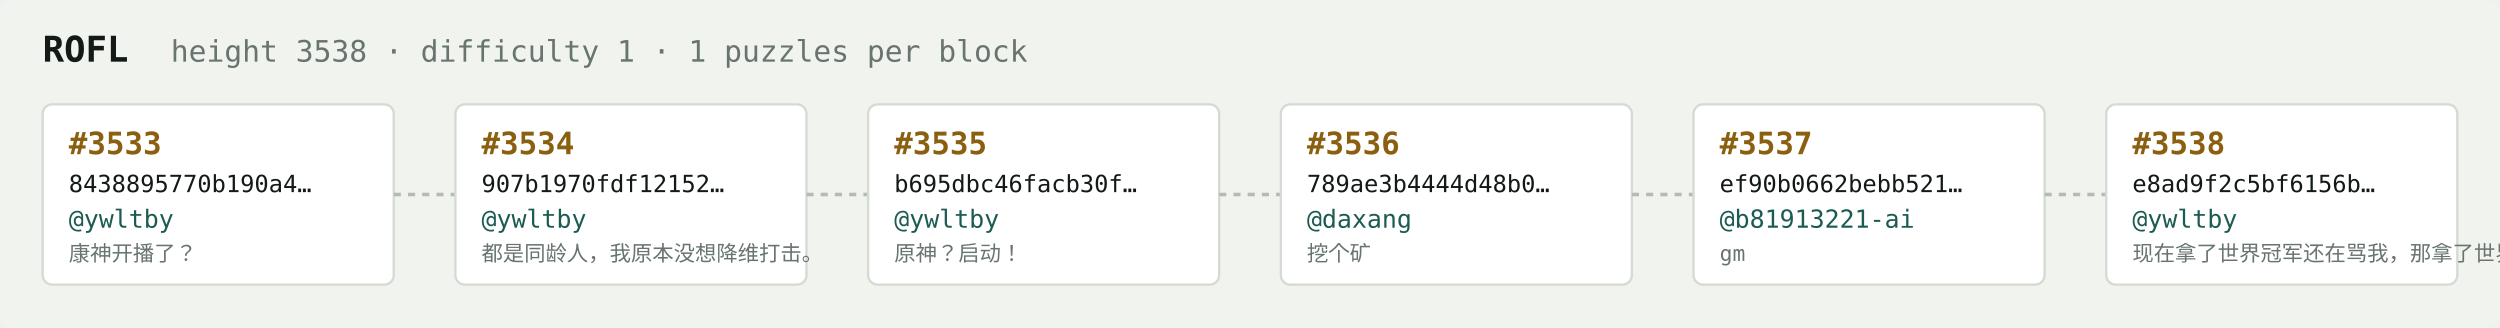
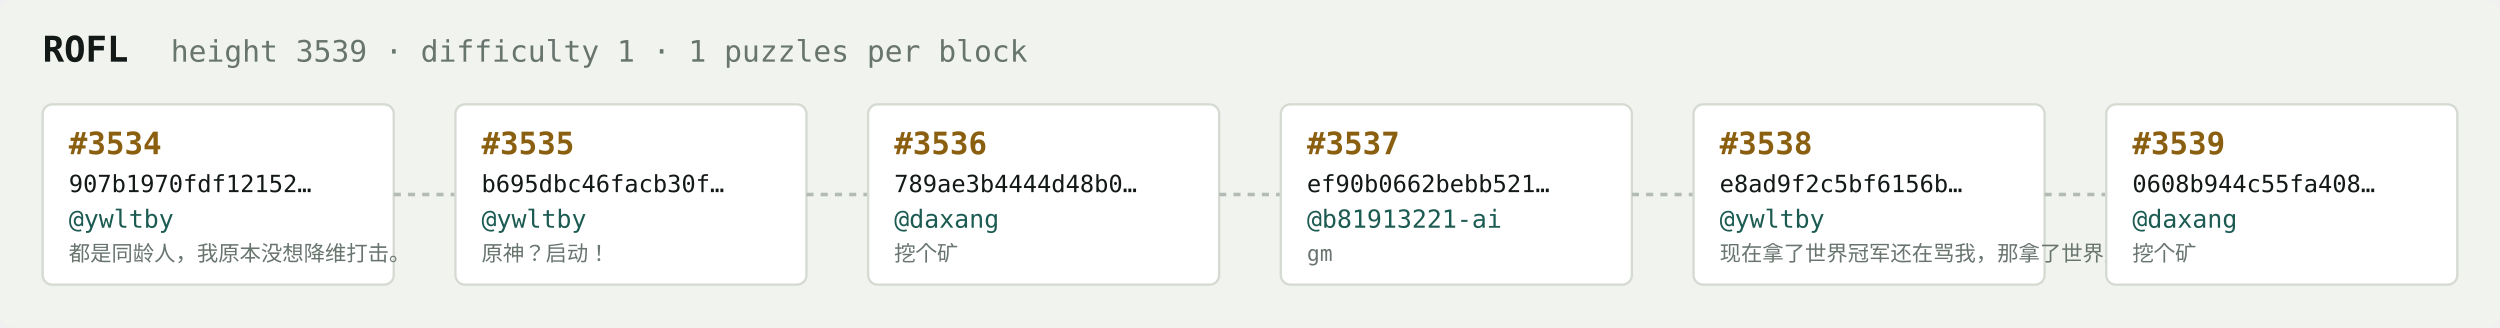
<svg xmlns="http://www.w3.org/2000/svg" width="1054" height="138" viewBox="0 0 1054 138" font-family="ui-monospace,SFMono-Regular,Menlo,monospace">
  <rect fill="#f1f3ef" width="1054" height="138" rx="6" />
  <text x="18" y="26" fill="#121916" font-size="15" font-weight="700">ROFL</text>
-   <text x="72" y="26" fill="#68746e" font-size="12.5">height 3538 · difficulty 1 · 1 puzzles per block</text>
+   <text x="72" y="26" fill="#68746e" font-size="12.5">height 3539 · difficulty 1 · 1 puzzles per block</text>
  <rect x="18" y="44" width="148" height="76" rx="4" fill="#ffffff" stroke="#d5dbd2" stroke-width="1" />
-   <text x="29" y="65" fill="#8a5f10" font-size="13" font-weight="700">#3533</text>
-   <text x="29" y="81" fill="#121916" font-size="10">8438895770b190a4…</text>
+   <text x="29" y="65" fill="#8a5f10" font-size="13" font-weight="700">#3534</text>
+   <text x="29" y="81" fill="#121916" font-size="10">907b1970fdf12152…</text>
  <text x="29" y="96" fill="#1c5b52" font-size="10.5">@ywltby</text>
-   <text x="29" y="110" fill="#68746e" font-size="9">康神开播了？</text>
+   <text x="29" y="110" fill="#68746e" font-size="9">都是同龄人，我原本没想降维打击。</text>
  <line x1="166" y1="82.0" x2="192" y2="82.0" stroke="#b3bcb4" stroke-width="1.5" stroke-dasharray="3 3" />
  <rect x="192" y="44" width="148" height="76" rx="4" fill="#ffffff" stroke="#d5dbd2" stroke-width="1" />
-   <text x="203" y="65" fill="#8a5f10" font-size="13" font-weight="700">#3534</text>
-   <text x="203" y="81" fill="#121916" font-size="10">907b1970fdf12152…</text>
+   <text x="203" y="65" fill="#8a5f10" font-size="13" font-weight="700">#3535</text>
+   <text x="203" y="81" fill="#121916" font-size="10">b695dbc46facb30f…</text>
  <text x="203" y="96" fill="#1c5b52" font-size="10.5">@ywltby</text>
-   <text x="203" y="110" fill="#68746e" font-size="9">都是同龄人，我原本没想降维打击。</text>
+   <text x="203" y="110" fill="#68746e" font-size="9">原神？启动！</text>
  <line x1="340" y1="82.0" x2="366" y2="82.0" stroke="#b3bcb4" stroke-width="1.5" stroke-dasharray="3 3" />
  <rect x="366" y="44" width="148" height="76" rx="4" fill="#ffffff" stroke="#d5dbd2" stroke-width="1" />
-   <text x="377" y="65" fill="#8a5f10" font-size="13" font-weight="700">#3535</text>
-   <text x="377" y="81" fill="#121916" font-size="10">b695dbc46facb30f…</text>
-   <text x="377" y="96" fill="#1c5b52" font-size="10.5">@ywltby</text>
-   <text x="377" y="110" fill="#68746e" font-size="9">原神？启动！</text>
+   <text x="377" y="65" fill="#8a5f10" font-size="13" font-weight="700">#3536</text>
+   <text x="377" y="81" fill="#121916" font-size="10">789ae3b4444d48b0…</text>
+   <text x="377" y="96" fill="#1c5b52" font-size="10.5">@daxang</text>
+   <text x="377" y="110" fill="#68746e" font-size="9">挖个矿</text>
  <line x1="514" y1="82.0" x2="540" y2="82.0" stroke="#b3bcb4" stroke-width="1.5" stroke-dasharray="3 3" />
  <rect x="540" y="44" width="148" height="76" rx="4" fill="#ffffff" stroke="#d5dbd2" stroke-width="1" />
-   <text x="551" y="65" fill="#8a5f10" font-size="13" font-weight="700">#3536</text>
-   <text x="551" y="81" fill="#121916" font-size="10">789ae3b4444d48b0…</text>
-   <text x="551" y="96" fill="#1c5b52" font-size="10.5">@daxang</text>
-   <text x="551" y="110" fill="#68746e" font-size="9">挖个矿</text>
+   <text x="551" y="65" fill="#8a5f10" font-size="13" font-weight="700">#3537</text>
+   <text x="551" y="81" fill="#121916" font-size="10">ef90b0662bebb521…</text>
+   <text x="551" y="96" fill="#1c5b52" font-size="10.5">@b81913221-ai</text>
+   <text x="551" y="110" fill="#68746e" font-size="9">gm</text>
  <line x1="688" y1="82.0" x2="714" y2="82.0" stroke="#b3bcb4" stroke-width="1.5" stroke-dasharray="3 3" />
  <rect x="714" y="44" width="148" height="76" rx="4" fill="#ffffff" stroke="#d5dbd2" stroke-width="1" />
-   <text x="725" y="65" fill="#8a5f10" font-size="13" font-weight="700">#3537</text>
-   <text x="725" y="81" fill="#121916" font-size="10">ef90b0662bebb521…</text>
-   <text x="725" y="96" fill="#1c5b52" font-size="10.5">@b81913221-ai</text>
-   <text x="725" y="110" fill="#68746e" font-size="9">gm</text>
+   <text x="725" y="65" fill="#8a5f10" font-size="13" font-weight="700">#3538</text>
+   <text x="725" y="81" fill="#121916" font-size="10">e8ad9f2c5bf6156b…</text>
+   <text x="725" y="96" fill="#1c5b52" font-size="10.5">@ywltby</text>
+   <text x="725" y="110" fill="#68746e" font-size="9">现在拿了世界冠军还在骂我，那拿了世界冠军有…</text>
  <line x1="862" y1="82.0" x2="888" y2="82.0" stroke="#b3bcb4" stroke-width="1.5" stroke-dasharray="3 3" />
  <rect x="888" y="44" width="148" height="76" rx="4" fill="#ffffff" stroke="#d5dbd2" stroke-width="1" />
-   <text x="899" y="65" fill="#8a5f10" font-size="13" font-weight="700">#3538</text>
-   <text x="899" y="81" fill="#121916" font-size="10">e8ad9f2c5bf6156b…</text>
-   <text x="899" y="96" fill="#1c5b52" font-size="10.5">@ywltby</text>
-   <text x="899" y="110" fill="#68746e" font-size="9">现在拿了世界冠军还在骂我，那拿了世界冠军有…</text>
+   <text x="899" y="65" fill="#8a5f10" font-size="13" font-weight="700">#3539</text>
+   <text x="899" y="81" fill="#121916" font-size="10">0608b944c55fa408…</text>
+   <text x="899" y="96" fill="#1c5b52" font-size="10.5">@daxang</text>
+   <text x="899" y="110" fill="#68746e" font-size="9">挖个矿</text>
</svg>
